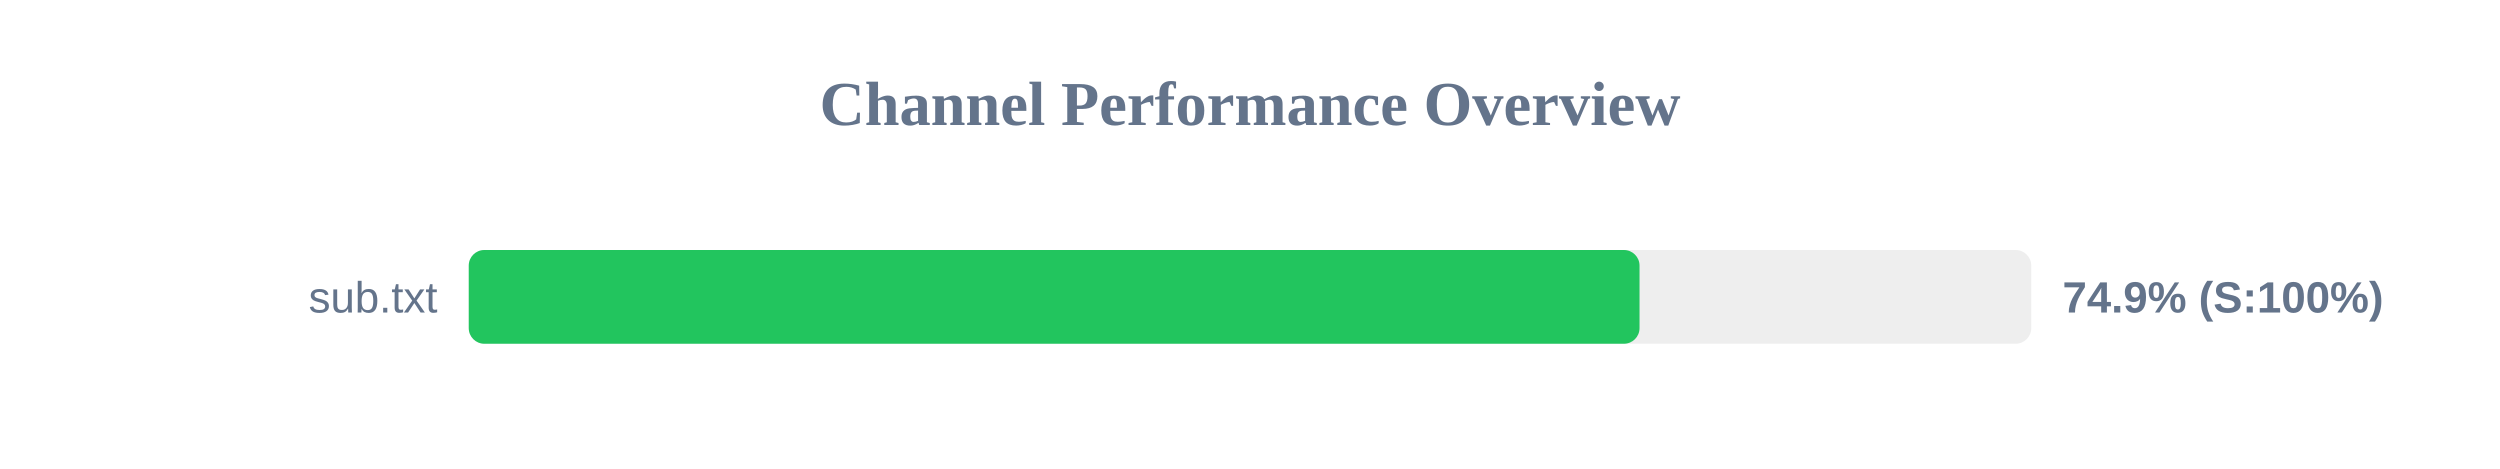
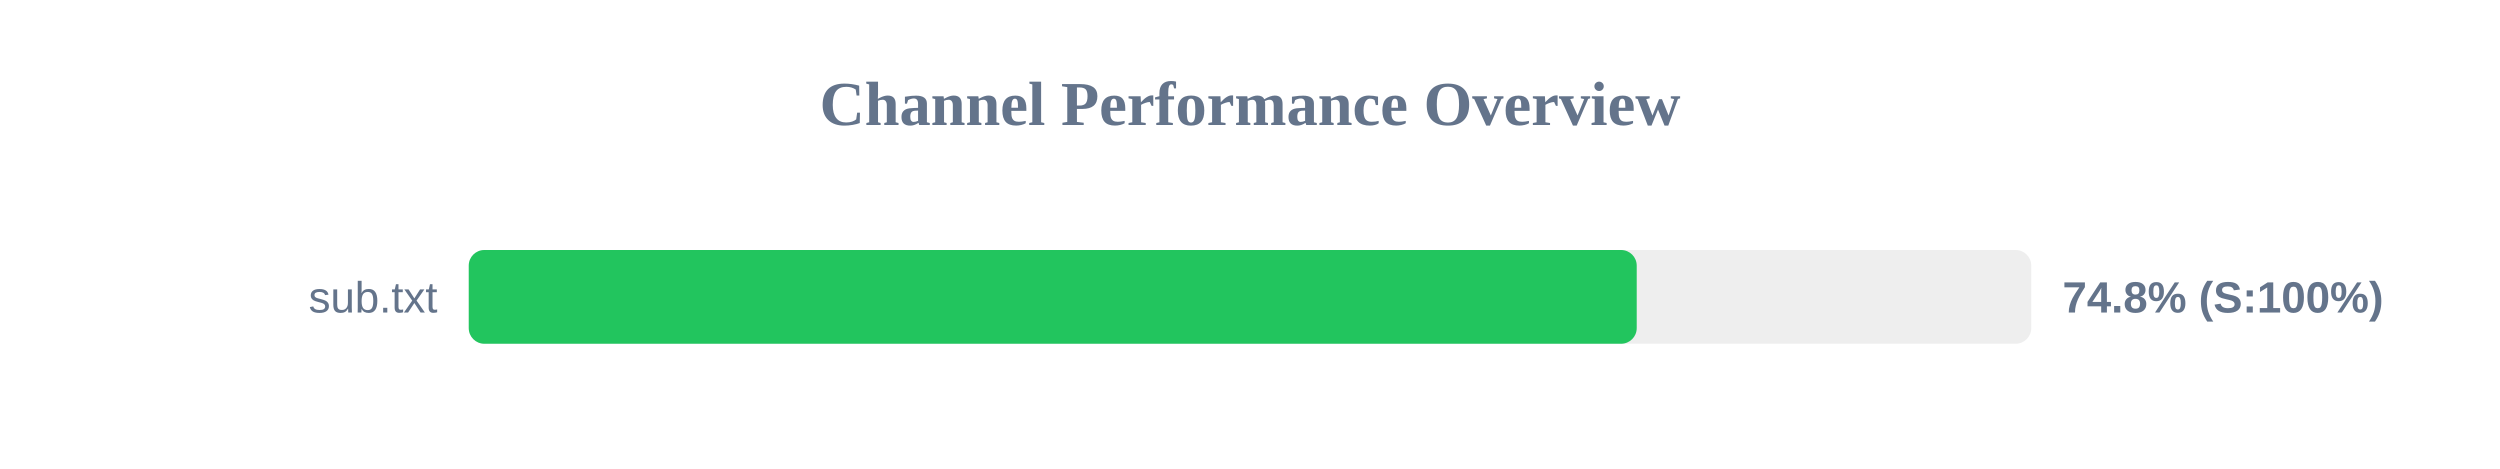
<svg xmlns="http://www.w3.org/2000/svg" width="800" height="150" version="1.1">
  <style>
        .row { font: 14px Arial; fill: #64748b; }
        .score { font: bold 14px Arial; fill: #64748b; }
    </style>
  <text x="400" y="40" text-anchor="middle" font-size="20px" font-weight="bold" fill="#64748b">Channel Performance Overview</text>
  <rect x="150" y="80" width="500" height="30" fill="#eee" rx="5" />
-   <rect x="150" y="80" width="374.65" height="30" fill="#22c55e" rx="5" />
+   <rect x="150" y="80" width="373.75" height="30" fill="#22c55e" rx="5" />
  <text x="140" y="100" text-anchor="end" class="row">sub.txt</text>
-   <text x="660" y="100" text-anchor="start" class="score">74.9% (S:100%)</text>
+   <text x="660" y="100" text-anchor="start" class="score">74.8% (S:100%)</text>
</svg>
